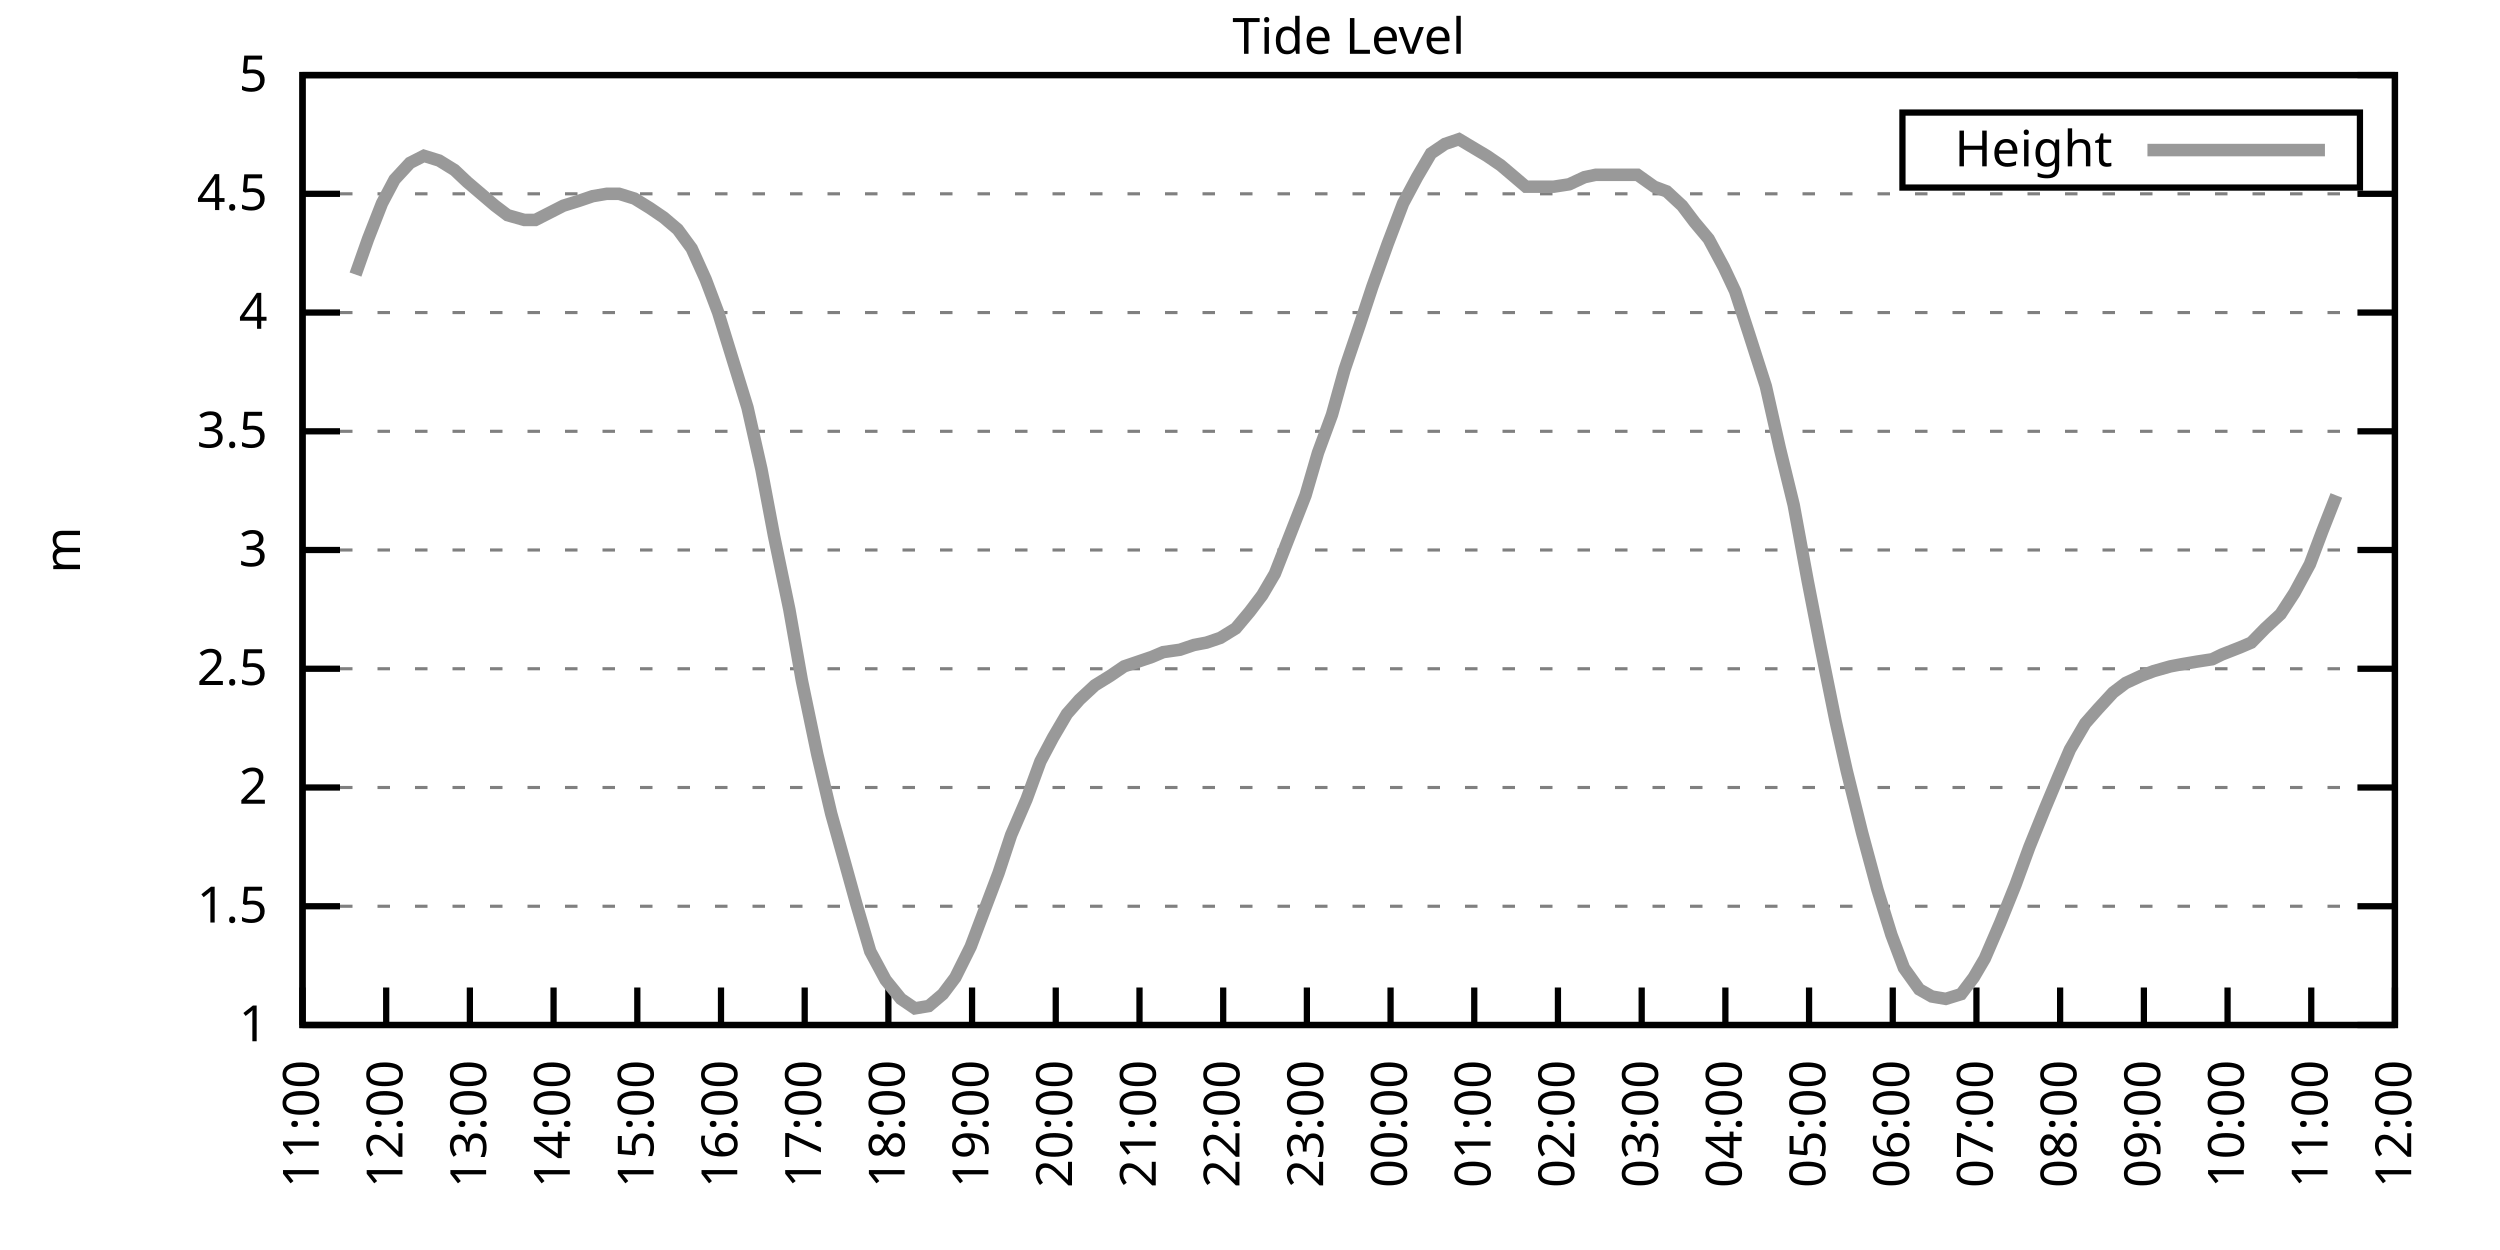
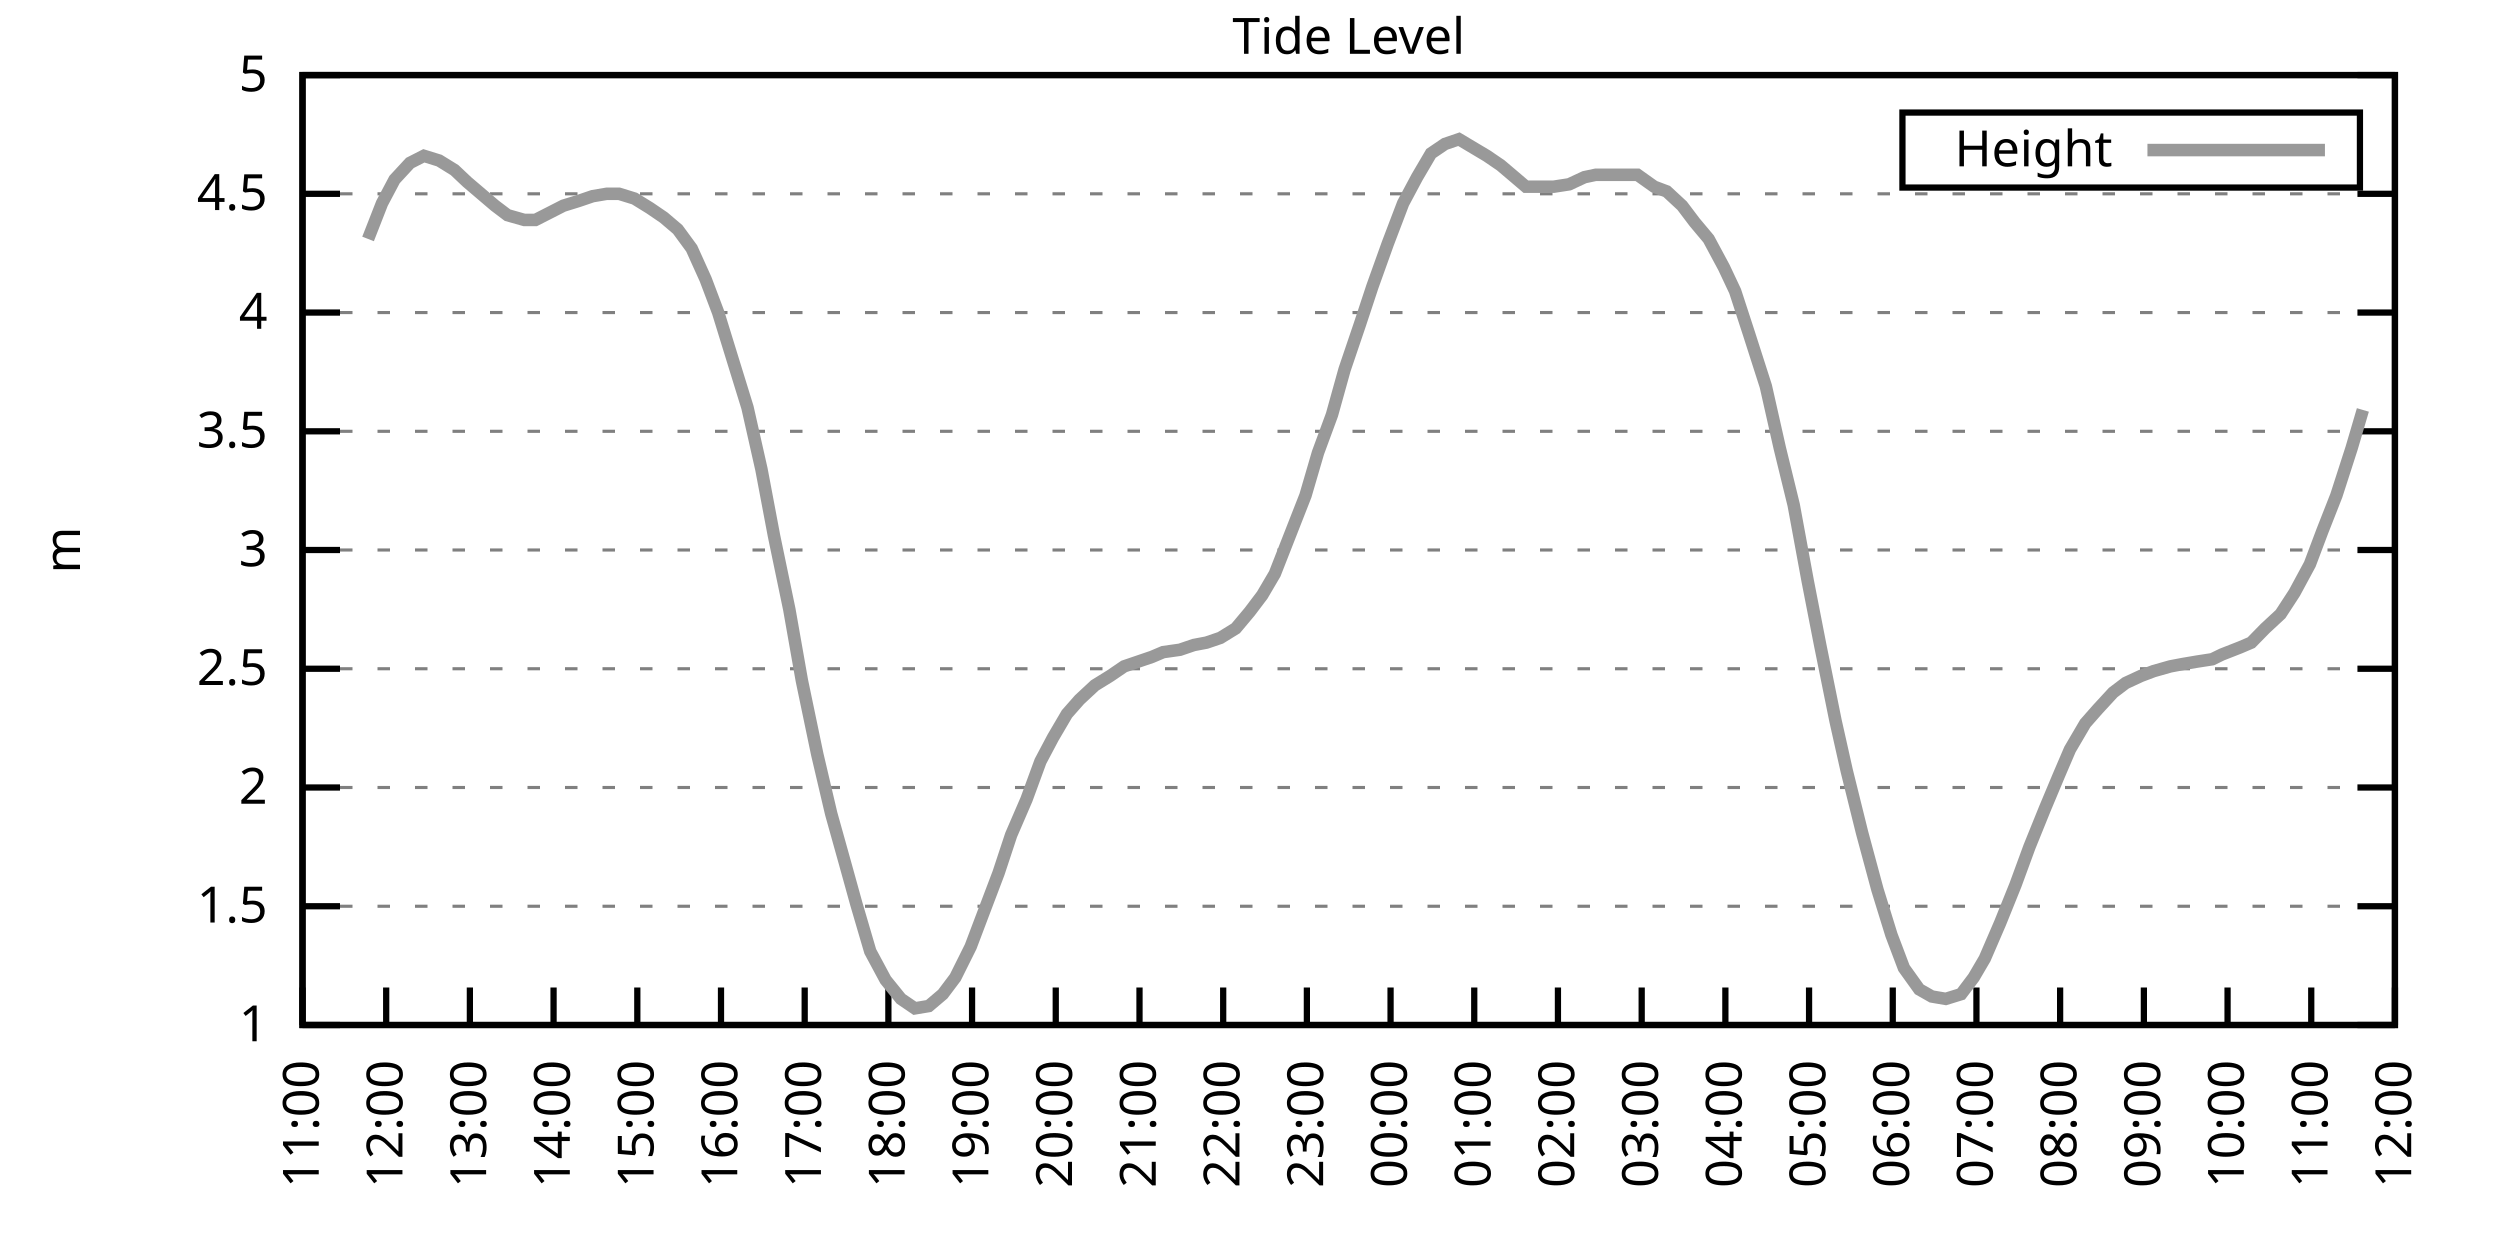
<svg xmlns="http://www.w3.org/2000/svg" xmlns:xlink="http://www.w3.org/1999/xlink" width="400" height="200" viewBox="0 0 400 200">
  <g id="gnuplot_canvas">
    <rect x="0" y="0" width="400" height="200" fill="none" />
    <defs>
      <circle id="gpDot" r="0.5" stroke-width="0.5" stroke="currentColor" />
      <path id="gpPt0" stroke-width="0.333" stroke="currentColor" d="M-1,0 h2 M0,-1 v2" />
      <path id="gpPt1" stroke-width="0.333" stroke="currentColor" d="M-1,-1 L1,1 M1,-1 L-1,1" />
      <path id="gpPt2" stroke-width="0.333" stroke="currentColor" d="M-1,0 L1,0 M0,-1 L0,1 M-1,-1 L1,1 M-1,1 L1,-1" />
      <rect id="gpPt3" stroke-width="0.333" stroke="currentColor" x="-1" y="-1" width="2" height="2" />
      <rect id="gpPt4" stroke-width="0.333" stroke="currentColor" fill="currentColor" x="-1" y="-1" width="2" height="2" />
      <circle id="gpPt5" stroke-width="0.333" stroke="currentColor" cx="0" cy="0" r="1" />
      <use xlink:href="#gpPt5" id="gpPt6" fill="currentColor" stroke="none" />
      <path id="gpPt7" stroke-width="0.333" stroke="currentColor" d="M0,-1.33 L-1.33,0.67 L1.33,0.67 z" />
      <use xlink:href="#gpPt7" id="gpPt8" fill="currentColor" stroke="none" />
      <use xlink:href="#gpPt7" id="gpPt9" stroke="currentColor" transform="rotate(180)" />
      <use xlink:href="#gpPt9" id="gpPt10" fill="currentColor" stroke="none" />
      <use xlink:href="#gpPt3" id="gpPt11" stroke="currentColor" transform="rotate(45)" />
      <use xlink:href="#gpPt11" id="gpPt12" fill="currentColor" stroke="none" />
      <path id="gpPt13" stroke-width="0.333" stroke="currentColor" d="M0,1.330 L1.265,0.411 L0.782,-1.067 L-0.782,-1.076 L-1.265,0.411 z" />
      <use xlink:href="#gpPt13" id="gpPt14" fill="currentColor" stroke="none" />
      <filter id="textbox" filterUnits="objectBoundingBox" x="0" y="0" height="1" width="1">
        <feFlood flood-color="white" flood-opacity="1" result="bgnd" />
        <feComposite in="SourceGraphic" in2="bgnd" operator="atop" />
      </filter>
      <filter id="greybox" filterUnits="objectBoundingBox" x="0" y="0" height="1" width="1">
        <feFlood flood-color="lightgrey" flood-opacity="1" result="grey" />
        <feComposite in="SourceGraphic" in2="grey" operator="atop" />
      </filter>
    </defs>
    <g fill="none" color="white" stroke="currentColor" stroke-width="1.00" stroke-linecap="butt" stroke-linejoin="miter">
</g>
    <g fill="none" color="black" stroke="currentColor" stroke-width="1.00" stroke-linecap="butt" stroke-linejoin="miter">
      <g stroke="none" shape-rendering="crispEdges">
        <polygon fill="rgb(255, 255, 255)" points="48.40,164.00 383.18,164.00 383.18,12.02 48.40,12.02 " />
      </g>
    </g>
    <g fill="none" color="black" stroke="currentColor" stroke-width="1.00" stroke-linecap="butt" stroke-linejoin="miter">
</g>
    <g fill="none" color="black" stroke="black" stroke-width="0.50" stroke-linecap="butt" stroke-linejoin="miter">
</g>
    <g fill="none" color="gray" stroke="currentColor" stroke-width="0.50" stroke-linecap="butt" stroke-linejoin="miter">
      <path stroke="gray" stroke-dasharray="2,4" class="gridline" d="M48.40,164.00 L383.19,164.00  " />
    </g>
    <g fill="none" color="gray" stroke="gray" stroke-width="1.00" stroke-linecap="butt" stroke-linejoin="miter">
</g>
    <g fill="none" color="black" stroke="currentColor" stroke-width="1.00" stroke-linecap="butt" stroke-linejoin="miter">
      <path stroke="black" d="M48.40,164.00 L54.40,164.00 M383.19,164.00 L377.19,164.00  " />
      <g transform="translate(42.80,166.60)" stroke="none" fill="black" font-family="Sans" font-size="8.00" text-anchor="end">
        <text>
          <tspan font-family="Sans"> 1</tspan>
        </text>
      </g>
    </g>
    <g fill="none" color="black" stroke="currentColor" stroke-width="1.00" stroke-linecap="butt" stroke-linejoin="miter">
</g>
    <g fill="none" color="black" stroke="black" stroke-width="0.50" stroke-linecap="butt" stroke-linejoin="miter">
</g>
    <g fill="none" color="gray" stroke="currentColor" stroke-width="0.50" stroke-linecap="butt" stroke-linejoin="miter">
      <path stroke="gray" stroke-dasharray="2,4" class="gridline" d="M48.40,145.00 L383.19,145.00  " />
    </g>
    <g fill="none" color="gray" stroke="gray" stroke-width="1.00" stroke-linecap="butt" stroke-linejoin="miter">
</g>
    <g fill="none" color="black" stroke="currentColor" stroke-width="1.00" stroke-linecap="butt" stroke-linejoin="miter">
      <path stroke="black" d="M48.40,145.00 L54.40,145.00 M383.19,145.00 L377.19,145.00  " />
      <g transform="translate(42.80,147.60)" stroke="none" fill="black" font-family="Sans" font-size="8.00" text-anchor="end">
        <text>
          <tspan font-family="Sans"> 1.5</tspan>
        </text>
      </g>
    </g>
    <g fill="none" color="black" stroke="currentColor" stroke-width="1.00" stroke-linecap="butt" stroke-linejoin="miter">
</g>
    <g fill="none" color="black" stroke="black" stroke-width="0.50" stroke-linecap="butt" stroke-linejoin="miter">
</g>
    <g fill="none" color="gray" stroke="currentColor" stroke-width="0.50" stroke-linecap="butt" stroke-linejoin="miter">
      <path stroke="gray" stroke-dasharray="2,4" class="gridline" d="M48.40,126.00 L383.19,126.00  " />
    </g>
    <g fill="none" color="gray" stroke="gray" stroke-width="1.00" stroke-linecap="butt" stroke-linejoin="miter">
</g>
    <g fill="none" color="black" stroke="currentColor" stroke-width="1.00" stroke-linecap="butt" stroke-linejoin="miter">
      <path stroke="black" d="M48.40,126.00 L54.40,126.00 M383.19,126.00 L377.19,126.00  " />
      <g transform="translate(42.80,128.60)" stroke="none" fill="black" font-family="Sans" font-size="8.00" text-anchor="end">
        <text>
          <tspan font-family="Sans"> 2</tspan>
        </text>
      </g>
    </g>
    <g fill="none" color="black" stroke="currentColor" stroke-width="1.00" stroke-linecap="butt" stroke-linejoin="miter">
</g>
    <g fill="none" color="black" stroke="black" stroke-width="0.50" stroke-linecap="butt" stroke-linejoin="miter">
</g>
    <g fill="none" color="gray" stroke="currentColor" stroke-width="0.50" stroke-linecap="butt" stroke-linejoin="miter">
      <path stroke="gray" stroke-dasharray="2,4" class="gridline" d="M48.40,107.00 L383.19,107.00  " />
    </g>
    <g fill="none" color="gray" stroke="gray" stroke-width="1.00" stroke-linecap="butt" stroke-linejoin="miter">
</g>
    <g fill="none" color="black" stroke="currentColor" stroke-width="1.00" stroke-linecap="butt" stroke-linejoin="miter">
      <path stroke="black" d="M48.40,107.00 L54.40,107.00 M383.19,107.00 L377.19,107.00  " />
      <g transform="translate(42.80,109.60)" stroke="none" fill="black" font-family="Sans" font-size="8.00" text-anchor="end">
        <text>
          <tspan font-family="Sans"> 2.5</tspan>
        </text>
      </g>
    </g>
    <g fill="none" color="black" stroke="currentColor" stroke-width="1.00" stroke-linecap="butt" stroke-linejoin="miter">
</g>
    <g fill="none" color="black" stroke="black" stroke-width="0.50" stroke-linecap="butt" stroke-linejoin="miter">
</g>
    <g fill="none" color="gray" stroke="currentColor" stroke-width="0.50" stroke-linecap="butt" stroke-linejoin="miter">
      <path stroke="gray" stroke-dasharray="2,4" class="gridline" d="M48.40,88.00 L383.19,88.00  " />
    </g>
    <g fill="none" color="gray" stroke="gray" stroke-width="1.00" stroke-linecap="butt" stroke-linejoin="miter">
</g>
    <g fill="none" color="black" stroke="currentColor" stroke-width="1.00" stroke-linecap="butt" stroke-linejoin="miter">
      <path stroke="black" d="M48.40,88.00 L54.40,88.00 M383.19,88.00 L377.19,88.00  " />
      <g transform="translate(42.80,90.60)" stroke="none" fill="black" font-family="Sans" font-size="8.00" text-anchor="end">
        <text>
          <tspan font-family="Sans"> 3</tspan>
        </text>
      </g>
    </g>
    <g fill="none" color="black" stroke="currentColor" stroke-width="1.00" stroke-linecap="butt" stroke-linejoin="miter">
</g>
    <g fill="none" color="black" stroke="black" stroke-width="0.50" stroke-linecap="butt" stroke-linejoin="miter">
</g>
    <g fill="none" color="gray" stroke="currentColor" stroke-width="0.50" stroke-linecap="butt" stroke-linejoin="miter">
      <path stroke="gray" stroke-dasharray="2,4" class="gridline" d="M48.40,69.01 L383.19,69.01  " />
    </g>
    <g fill="none" color="gray" stroke="gray" stroke-width="1.00" stroke-linecap="butt" stroke-linejoin="miter">
</g>
    <g fill="none" color="black" stroke="currentColor" stroke-width="1.00" stroke-linecap="butt" stroke-linejoin="miter">
      <path stroke="black" d="M48.40,69.01 L54.40,69.01 M383.19,69.01 L377.19,69.01  " />
      <g transform="translate(42.80,71.61)" stroke="none" fill="black" font-family="Sans" font-size="8.00" text-anchor="end">
        <text>
          <tspan font-family="Sans"> 3.5</tspan>
        </text>
      </g>
    </g>
    <g fill="none" color="black" stroke="currentColor" stroke-width="1.00" stroke-linecap="butt" stroke-linejoin="miter">
</g>
    <g fill="none" color="black" stroke="black" stroke-width="0.50" stroke-linecap="butt" stroke-linejoin="miter">
</g>
    <g fill="none" color="gray" stroke="currentColor" stroke-width="0.50" stroke-linecap="butt" stroke-linejoin="miter">
      <path stroke="gray" stroke-dasharray="2,4" class="gridline" d="M48.40,50.01 L383.19,50.01  " />
    </g>
    <g fill="none" color="gray" stroke="gray" stroke-width="1.00" stroke-linecap="butt" stroke-linejoin="miter">
</g>
    <g fill="none" color="black" stroke="currentColor" stroke-width="1.00" stroke-linecap="butt" stroke-linejoin="miter">
      <path stroke="black" d="M48.40,50.01 L54.40,50.01 M383.19,50.01 L377.19,50.01  " />
      <g transform="translate(42.80,52.61)" stroke="none" fill="black" font-family="Sans" font-size="8.00" text-anchor="end">
        <text>
          <tspan font-family="Sans"> 4</tspan>
        </text>
      </g>
    </g>
    <g fill="none" color="black" stroke="currentColor" stroke-width="1.00" stroke-linecap="butt" stroke-linejoin="miter">
</g>
    <g fill="none" color="black" stroke="black" stroke-width="0.50" stroke-linecap="butt" stroke-linejoin="miter">
</g>
    <g fill="none" color="gray" stroke="currentColor" stroke-width="0.50" stroke-linecap="butt" stroke-linejoin="miter">
      <path stroke="gray" stroke-dasharray="2,4" class="gridline" d="M48.40,31.01 L383.19,31.01  " />
    </g>
    <g fill="none" color="gray" stroke="gray" stroke-width="1.00" stroke-linecap="butt" stroke-linejoin="miter">
</g>
    <g fill="none" color="black" stroke="currentColor" stroke-width="1.00" stroke-linecap="butt" stroke-linejoin="miter">
      <path stroke="black" d="M48.40,31.01 L54.40,31.01 M383.19,31.01 L377.19,31.01  " />
      <g transform="translate(42.80,33.61)" stroke="none" fill="black" font-family="Sans" font-size="8.00" text-anchor="end">
        <text>
          <tspan font-family="Sans"> 4.5</tspan>
        </text>
      </g>
    </g>
    <g fill="none" color="black" stroke="currentColor" stroke-width="1.00" stroke-linecap="butt" stroke-linejoin="miter">
</g>
    <g fill="none" color="black" stroke="black" stroke-width="0.50" stroke-linecap="butt" stroke-linejoin="miter">
</g>
    <g fill="none" color="gray" stroke="currentColor" stroke-width="0.50" stroke-linecap="butt" stroke-linejoin="miter">
      <path stroke="gray" stroke-dasharray="2,4" class="gridline" d="M48.40,12.01 L383.19,12.01  " />
    </g>
    <g fill="none" color="gray" stroke="gray" stroke-width="1.00" stroke-linecap="butt" stroke-linejoin="miter">
</g>
    <g fill="none" color="black" stroke="currentColor" stroke-width="1.00" stroke-linecap="butt" stroke-linejoin="miter">
      <path stroke="black" d="M48.40,12.01 L54.40,12.01 M383.19,12.01 L377.19,12.01  " />
      <g transform="translate(42.80,14.61)" stroke="none" fill="black" font-family="Sans" font-size="8.00" text-anchor="end">
        <text>
          <tspan font-family="Sans"> 5</tspan>
        </text>
      </g>
    </g>
    <g fill="none" color="black" stroke="currentColor" stroke-width="1.00" stroke-linecap="butt" stroke-linejoin="miter">
      <path stroke="black" d="M48.40,164.00 L48.40,158.00  " />
      <g transform="translate(51.00,169.60) rotate(270.00)" stroke="none" fill="black" font-family="Sans" font-size="8.00" text-anchor="end">
        <text>
          <tspan font-family="Sans">11:00</tspan>
        </text>
      </g>
    </g>
    <g fill="none" color="black" stroke="currentColor" stroke-width="1.00" stroke-linecap="butt" stroke-linejoin="miter">
      <path stroke="black" d="M61.79,164.00 L61.79,158.00  " />
      <g transform="translate(64.39,169.60) rotate(270.00)" stroke="none" fill="black" font-family="Sans" font-size="8.00" text-anchor="end">
        <text>
          <tspan font-family="Sans">12:00</tspan>
        </text>
      </g>
    </g>
    <g fill="none" color="black" stroke="currentColor" stroke-width="1.00" stroke-linecap="butt" stroke-linejoin="miter">
      <path stroke="black" d="M75.18,164.00 L75.18,158.00  " />
      <g transform="translate(77.78,169.60) rotate(270.00)" stroke="none" fill="black" font-family="Sans" font-size="8.00" text-anchor="end">
        <text>
          <tspan font-family="Sans">13:00</tspan>
        </text>
      </g>
    </g>
    <g fill="none" color="black" stroke="currentColor" stroke-width="1.00" stroke-linecap="butt" stroke-linejoin="miter">
      <path stroke="black" d="M88.57,164.00 L88.57,158.00  " />
      <g transform="translate(91.17,169.60) rotate(270.00)" stroke="none" fill="black" font-family="Sans" font-size="8.00" text-anchor="end">
        <text>
          <tspan font-family="Sans">14:00</tspan>
        </text>
      </g>
    </g>
    <g fill="none" color="black" stroke="currentColor" stroke-width="1.00" stroke-linecap="butt" stroke-linejoin="miter">
      <path stroke="black" d="M101.97,164.00 L101.97,158.00  " />
      <g transform="translate(104.57,169.60) rotate(270.00)" stroke="none" fill="black" font-family="Sans" font-size="8.00" text-anchor="end">
        <text>
          <tspan font-family="Sans">15:00</tspan>
        </text>
      </g>
    </g>
    <g fill="none" color="black" stroke="currentColor" stroke-width="1.00" stroke-linecap="butt" stroke-linejoin="miter">
      <path stroke="black" d="M115.36,164.00 L115.36,158.00  " />
      <g transform="translate(117.96,169.60) rotate(270.00)" stroke="none" fill="black" font-family="Sans" font-size="8.00" text-anchor="end">
        <text>
          <tspan font-family="Sans">16:00</tspan>
        </text>
      </g>
    </g>
    <g fill="none" color="black" stroke="currentColor" stroke-width="1.00" stroke-linecap="butt" stroke-linejoin="miter">
      <path stroke="black" d="M128.75,164.00 L128.75,158.00  " />
      <g transform="translate(131.35,169.60) rotate(270.00)" stroke="none" fill="black" font-family="Sans" font-size="8.00" text-anchor="end">
        <text>
          <tspan font-family="Sans">17:00</tspan>
        </text>
      </g>
    </g>
    <g fill="none" color="black" stroke="currentColor" stroke-width="1.00" stroke-linecap="butt" stroke-linejoin="miter">
      <path stroke="black" d="M142.14,164.00 L142.14,158.00  " />
      <g transform="translate(144.74,169.60) rotate(270.00)" stroke="none" fill="black" font-family="Sans" font-size="8.00" text-anchor="end">
        <text>
          <tspan font-family="Sans">18:00</tspan>
        </text>
      </g>
    </g>
    <g fill="none" color="black" stroke="currentColor" stroke-width="1.00" stroke-linecap="butt" stroke-linejoin="miter">
      <path stroke="black" d="M155.53,164.00 L155.53,158.00  " />
      <g transform="translate(158.13,169.60) rotate(270.00)" stroke="none" fill="black" font-family="Sans" font-size="8.00" text-anchor="end">
        <text>
          <tspan font-family="Sans">19:00</tspan>
        </text>
      </g>
    </g>
    <g fill="none" color="black" stroke="currentColor" stroke-width="1.00" stroke-linecap="butt" stroke-linejoin="miter">
      <path stroke="black" d="M168.92,164.00 L168.92,158.00  " />
      <g transform="translate(171.52,169.60) rotate(270.00)" stroke="none" fill="black" font-family="Sans" font-size="8.00" text-anchor="end">
        <text>
          <tspan font-family="Sans">20:00</tspan>
        </text>
      </g>
    </g>
    <g fill="none" color="black" stroke="currentColor" stroke-width="1.00" stroke-linecap="butt" stroke-linejoin="miter">
      <path stroke="black" d="M182.32,164.00 L182.32,158.00  " />
      <g transform="translate(184.92,169.60) rotate(270.00)" stroke="none" fill="black" font-family="Sans" font-size="8.00" text-anchor="end">
        <text>
          <tspan font-family="Sans">21:00</tspan>
        </text>
      </g>
    </g>
    <g fill="none" color="black" stroke="currentColor" stroke-width="1.00" stroke-linecap="butt" stroke-linejoin="miter">
      <path stroke="black" d="M195.71,164.00 L195.71,158.00  " />
      <g transform="translate(198.31,169.60) rotate(270.00)" stroke="none" fill="black" font-family="Sans" font-size="8.00" text-anchor="end">
        <text>
          <tspan font-family="Sans">22:00</tspan>
        </text>
      </g>
    </g>
    <g fill="none" color="black" stroke="currentColor" stroke-width="1.00" stroke-linecap="butt" stroke-linejoin="miter">
      <path stroke="black" d="M209.10,164.00 L209.10,158.00  " />
      <g transform="translate(211.70,169.60) rotate(270.00)" stroke="none" fill="black" font-family="Sans" font-size="8.00" text-anchor="end">
        <text>
          <tspan font-family="Sans">23:00</tspan>
        </text>
      </g>
    </g>
    <g fill="none" color="black" stroke="currentColor" stroke-width="1.00" stroke-linecap="butt" stroke-linejoin="miter">
      <path stroke="black" d="M222.49,164.00 L222.49,158.00  " />
      <g transform="translate(225.09,169.60) rotate(270.00)" stroke="none" fill="black" font-family="Sans" font-size="8.00" text-anchor="end">
        <text>
          <tspan font-family="Sans">00:00</tspan>
        </text>
      </g>
    </g>
    <g fill="none" color="black" stroke="currentColor" stroke-width="1.00" stroke-linecap="butt" stroke-linejoin="miter">
      <path stroke="black" d="M235.88,164.00 L235.88,158.00  " />
      <g transform="translate(238.48,169.60) rotate(270.00)" stroke="none" fill="black" font-family="Sans" font-size="8.00" text-anchor="end">
        <text>
          <tspan font-family="Sans">01:00</tspan>
        </text>
      </g>
    </g>
    <g fill="none" color="black" stroke="currentColor" stroke-width="1.00" stroke-linecap="butt" stroke-linejoin="miter">
      <path stroke="black" d="M249.27,164.00 L249.27,158.00  " />
      <g transform="translate(251.87,169.60) rotate(270.00)" stroke="none" fill="black" font-family="Sans" font-size="8.00" text-anchor="end">
        <text>
          <tspan font-family="Sans">02:00</tspan>
        </text>
      </g>
    </g>
    <g fill="none" color="black" stroke="currentColor" stroke-width="1.00" stroke-linecap="butt" stroke-linejoin="miter">
      <path stroke="black" d="M262.67,164.00 L262.67,158.00  " />
      <g transform="translate(265.27,169.60) rotate(270.00)" stroke="none" fill="black" font-family="Sans" font-size="8.00" text-anchor="end">
        <text>
          <tspan font-family="Sans">03:00</tspan>
        </text>
      </g>
    </g>
    <g fill="none" color="black" stroke="currentColor" stroke-width="1.00" stroke-linecap="butt" stroke-linejoin="miter">
      <path stroke="black" d="M276.06,164.00 L276.06,158.00  " />
      <g transform="translate(278.66,169.60) rotate(270.00)" stroke="none" fill="black" font-family="Sans" font-size="8.00" text-anchor="end">
        <text>
          <tspan font-family="Sans">04:00</tspan>
        </text>
      </g>
    </g>
    <g fill="none" color="black" stroke="currentColor" stroke-width="1.00" stroke-linecap="butt" stroke-linejoin="miter">
      <path stroke="black" d="M289.45,164.00 L289.45,158.00  " />
      <g transform="translate(292.05,169.60) rotate(270.00)" stroke="none" fill="black" font-family="Sans" font-size="8.00" text-anchor="end">
        <text>
          <tspan font-family="Sans">05:00</tspan>
        </text>
      </g>
    </g>
    <g fill="none" color="black" stroke="currentColor" stroke-width="1.00" stroke-linecap="butt" stroke-linejoin="miter">
      <path stroke="black" d="M302.84,164.00 L302.84,158.00  " />
      <g transform="translate(305.44,169.60) rotate(270.00)" stroke="none" fill="black" font-family="Sans" font-size="8.00" text-anchor="end">
        <text>
          <tspan font-family="Sans">06:00</tspan>
        </text>
      </g>
    </g>
    <g fill="none" color="black" stroke="currentColor" stroke-width="1.00" stroke-linecap="butt" stroke-linejoin="miter">
      <path stroke="black" d="M316.23,164.00 L316.23,158.00  " />
      <g transform="translate(318.83,169.60) rotate(270.00)" stroke="none" fill="black" font-family="Sans" font-size="8.00" text-anchor="end">
        <text>
          <tspan font-family="Sans">07:00</tspan>
        </text>
      </g>
    </g>
    <g fill="none" color="black" stroke="currentColor" stroke-width="1.00" stroke-linecap="butt" stroke-linejoin="miter">
      <path stroke="black" d="M329.62,164.00 L329.62,158.00  " />
      <g transform="translate(332.22,169.60) rotate(270.00)" stroke="none" fill="black" font-family="Sans" font-size="8.00" text-anchor="end">
        <text>
          <tspan font-family="Sans">08:00</tspan>
        </text>
      </g>
    </g>
    <g fill="none" color="black" stroke="currentColor" stroke-width="1.00" stroke-linecap="butt" stroke-linejoin="miter">
      <path stroke="black" d="M343.02,164.00 L343.02,158.00  " />
      <g transform="translate(345.62,169.60) rotate(270.00)" stroke="none" fill="black" font-family="Sans" font-size="8.00" text-anchor="end">
        <text>
          <tspan font-family="Sans">09:00</tspan>
        </text>
      </g>
    </g>
    <g fill="none" color="black" stroke="currentColor" stroke-width="1.00" stroke-linecap="butt" stroke-linejoin="miter">
      <path stroke="black" d="M356.41,164.00 L356.41,158.00  " />
      <g transform="translate(359.01,169.60) rotate(270.00)" stroke="none" fill="black" font-family="Sans" font-size="8.00" text-anchor="end">
        <text>
          <tspan font-family="Sans">10:00</tspan>
        </text>
      </g>
    </g>
    <g fill="none" color="black" stroke="currentColor" stroke-width="1.00" stroke-linecap="butt" stroke-linejoin="miter">
      <path stroke="black" d="M369.80,164.00 L369.80,158.00  " />
      <g transform="translate(372.40,169.60) rotate(270.00)" stroke="none" fill="black" font-family="Sans" font-size="8.00" text-anchor="end">
        <text>
          <tspan font-family="Sans">11:00</tspan>
        </text>
      </g>
    </g>
    <g fill="none" color="black" stroke="currentColor" stroke-width="1.00" stroke-linecap="butt" stroke-linejoin="miter">
      <path stroke="black" d="M383.19,164.00 L383.19,158.00  " />
      <g transform="translate(385.79,169.60) rotate(270.00)" stroke="none" fill="black" font-family="Sans" font-size="8.00" text-anchor="end">
        <text>
          <tspan font-family="Sans">12:00</tspan>
        </text>
      </g>
    </g>
    <g fill="none" color="black" stroke="currentColor" stroke-width="1.00" stroke-linecap="butt" stroke-linejoin="miter">
</g>
    <g fill="none" color="black" stroke="currentColor" stroke-width="1.00" stroke-linecap="butt" stroke-linejoin="miter">
      <path stroke="black" d="M48.40,12.01 L48.40,164.00 L383.19,164.00 L383.19,12.01 L48.40,12.01 Z  " />
    </g>
    <g fill="none" color="black" stroke="currentColor" stroke-width="1.00" stroke-linecap="butt" stroke-linejoin="miter">
</g>
    <g fill="none" color="black" stroke="currentColor" stroke-width="1.00" stroke-linecap="butt" stroke-linejoin="miter">
      <path stroke="black" d="M304.39,30.01 L304.39,18.01 L377.59,18.01 L377.59,30.01 L304.39,30.01 Z  " />
    </g>
    <g id="Tide_level_plot_1">
      <g fill="none" color="white" stroke="black" stroke-width="2.00" stroke-linecap="butt" stroke-linejoin="miter">
</g>
      <g fill="none" color="black" stroke="currentColor" stroke-width="2.00" stroke-linecap="butt" stroke-linejoin="miter">
        <g transform="translate(337.99,26.61)" stroke="none" fill="black" font-family="Sans" font-size="8.00" text-anchor="end">
          <text>
            <tspan font-family="Sans">Height</tspan>
          </text>
        </g>
      </g>
      <g fill="none" color="black" stroke="currentColor" stroke-width="2.00" stroke-linecap="butt" stroke-linejoin="miter">
-         <path stroke="rgb(153, 153, 153)" d="M343.59,24.01 L371.99,24.01 M56.88,43.93 L58.89,38.23 L61.12,32.53 L63.13,28.73 L65.59,26.07 L67.82,24.93   L70.27,25.69 L72.73,27.21 L74.74,29.11 L76.97,31.01 L79.20,32.91 L81.21,34.43 L83.89,35.19 L85.67,35.19   L87.91,34.05 L90.14,32.91 L92.59,32.15 L94.82,31.39 L97.06,31.01 L99.06,31.01 L101.52,31.77 L103.98,33.29   L106.21,34.81 L108.44,36.71 L110.67,39.75 L112.90,44.69 L114.91,50.01 L117.37,57.99 L119.60,65.21 L121.83,75.09   L123.84,85.73 L126.29,97.50 L128.30,108.90 L130.76,120.68 L132.99,130.18 L135.22,138.16 L137.01,144.62 L139.24,152.22   L141.69,156.78 L144.15,159.82 L146.38,161.34 L148.61,160.96 L150.85,159.06 L152.85,156.40 L155.31,151.46 L157.32,146.14   L159.77,139.68 L161.78,133.60 L164.24,127.90 L166.47,121.82 L168.48,118.02 L170.71,114.22 L172.72,111.94 L175.17,109.66   L177.63,108.14 L179.86,106.62 L182.09,105.86 L184.32,105.10 L186.11,104.34 L188.79,103.96 L191.02,103.20 L193.03,102.82   L195.26,102.06 L197.72,100.54 L199.95,97.88 L201.96,95.22 L203.97,91.80 L206.20,86.11 L208.88,79.27 L210.88,72.43   L213.12,66.35 L215.13,59.13 L217.58,51.91 L219.59,45.83 L222.04,38.99 L224.50,32.53 L226.73,28.35 L228.96,24.55   L231.20,23.03 L233.43,22.27 L237.89,24.93 L240.12,26.45 L242.36,28.35 L244.14,29.87 L245.93,29.87 L248.60,29.87   L251.06,29.49 L253.51,28.35 L255.30,27.97 L257.76,27.97 L260.21,27.97 L262.00,27.97 L264.67,29.87 L266.68,30.63   L269.14,32.91 L271.15,35.57 L273.38,38.23 L275.83,42.79 L277.62,46.59 L279.85,53.43 L282.53,61.79 L284.76,71.67   L286.99,80.79 L289.23,92.94 L291.23,103.20 L293.69,115.36 L295.48,123.34 L297.93,133.22 L300.39,142.34 L302.62,149.56   L304.63,154.88 L307.08,158.30 L309.09,159.44 L311.32,159.82 L313.78,159.06 L315.79,156.40 L317.57,153.36 L320.03,147.66   L322.48,141.58 L324.71,135.50 L327.17,129.42 L329.40,124.10 L331.19,119.92 L333.64,115.74 L335.65,113.46 L338.10,110.80   L340.11,109.28 L342.57,108.14 L344.58,107.38 L347.26,106.62 L349.26,106.24 L351.50,105.86 L353.95,105.48 L355.51,104.72   L358.42,103.58 L360.20,102.82 L362.43,100.54 L364.89,98.26 L367.12,94.84 L369.58,90.28 L371.58,84.97 L373.82,79.27    " />
+         <path stroke="rgb(153, 153, 153)" d="M343.59,24.01 L371.99,24.01 M58.89,38.23 L61.12,32.53 L63.13,28.73 L65.59,26.07 L67.82,24.93 L70.27,25.69   L72.73,27.21 L74.74,29.11 L76.97,31.01 L79.20,32.91 L81.21,34.43 L83.89,35.19 L85.67,35.19 L87.91,34.05   L90.14,32.91 L92.59,32.15 L94.82,31.39 L97.06,31.01 L99.06,31.01 L101.52,31.77 L103.98,33.29 L106.21,34.81   L108.44,36.71 L110.67,39.75 L112.90,44.69 L114.91,50.01 L117.37,57.99 L119.60,65.21 L121.83,75.09 L123.84,85.73   L126.29,97.50 L128.30,108.90 L130.76,120.68 L132.99,130.18 L135.22,138.16 L137.01,144.62 L139.24,152.22 L141.69,156.78   L144.15,159.82 L146.38,161.34 L148.61,160.96 L150.85,159.06 L152.85,156.40 L155.31,151.46 L157.32,146.14 L159.77,139.68   L161.78,133.60 L164.24,127.90 L166.47,121.82 L168.48,118.02 L170.71,114.22 L172.72,111.94 L175.17,109.66 L177.63,108.14   L179.86,106.62 L182.09,105.86 L184.32,105.10 L186.11,104.34 L188.79,103.96 L191.02,103.20 L193.03,102.82 L195.26,102.06   L197.72,100.54 L199.95,97.88 L201.96,95.22 L203.97,91.80 L206.20,86.11 L208.88,79.27 L210.88,72.43 L213.12,66.35   L215.13,59.13 L217.58,51.91 L219.59,45.83 L222.04,38.99 L224.50,32.53 L226.73,28.35 L228.96,24.55 L231.20,23.03   L233.43,22.27 L237.89,24.93 L240.12,26.45 L242.36,28.35 L244.14,29.87 L245.93,29.87 L248.60,29.87 L251.06,29.49   L253.51,28.35 L255.30,27.97 L257.76,27.97 L260.21,27.97 L262.00,27.97 L264.67,29.87 L266.68,30.63 L269.14,32.91   L271.15,35.57 L273.38,38.23 L275.83,42.79 L277.62,46.59 L279.85,53.43 L282.53,61.79 L284.76,71.67 L286.99,80.79   L289.23,92.94 L291.23,103.20 L293.69,115.36 L295.48,123.34 L297.93,133.22 L300.39,142.34 L302.62,149.56 L304.63,154.88   L307.08,158.30 L309.09,159.44 L311.32,159.82 L313.78,159.06 L315.79,156.40 L317.57,153.36 L320.03,147.66 L322.48,141.58   L324.71,135.50 L327.17,129.42 L329.40,124.10 L331.19,119.92 L333.64,115.74 L335.65,113.46 L338.10,110.80 L340.11,109.28   L342.57,108.14 L344.58,107.38 L347.26,106.62 L349.26,106.24 L351.50,105.86 L353.95,105.48 L355.51,104.72 L358.42,103.58   L360.20,102.82 L362.43,100.54 L364.89,98.26 L367.12,94.84 L369.58,90.28 L371.58,84.97 L373.82,79.27 L376.27,71.67   L378.06,65.59  " />
      </g>
    </g>
    <g fill="none" color="black" stroke="currentColor" stroke-width="2.00" stroke-linecap="butt" stroke-linejoin="miter">
</g>
    <g fill="none" color="black" stroke="black" stroke-width="1.00" stroke-linecap="butt" stroke-linejoin="miter">
</g>
    <g fill="none" color="black" stroke="currentColor" stroke-width="1.00" stroke-linecap="butt" stroke-linejoin="miter">
      <path stroke="black" d="M48.40,12.01 L48.40,164.00 L383.19,164.00 L383.19,12.01 L48.40,12.01 Z  " />
      <g transform="translate(12.80,88.01) rotate(270.00)" stroke="none" fill="black" font-family="Sans" font-size="8.00" text-anchor="middle">
        <text>
          <tspan font-family="Sans">m</tspan>
        </text>
      </g>
    </g>
    <g fill="none" color="black" stroke="currentColor" stroke-width="1.00" stroke-linecap="butt" stroke-linejoin="miter">
</g>
    <g fill="none" color="black" stroke="currentColor" stroke-width="1.00" stroke-linecap="butt" stroke-linejoin="miter">
      <g transform="translate(215.79,8.61)" stroke="none" fill="black" font-family="Sans" font-size="8.00" text-anchor="middle">
        <text>
          <tspan font-family="Sans">Tide Level</tspan>
        </text>
      </g>
    </g>
    <g fill="none" color="black" stroke="currentColor" stroke-width="1.00" stroke-linecap="butt" stroke-linejoin="miter">
</g>
  </g>
</svg>
